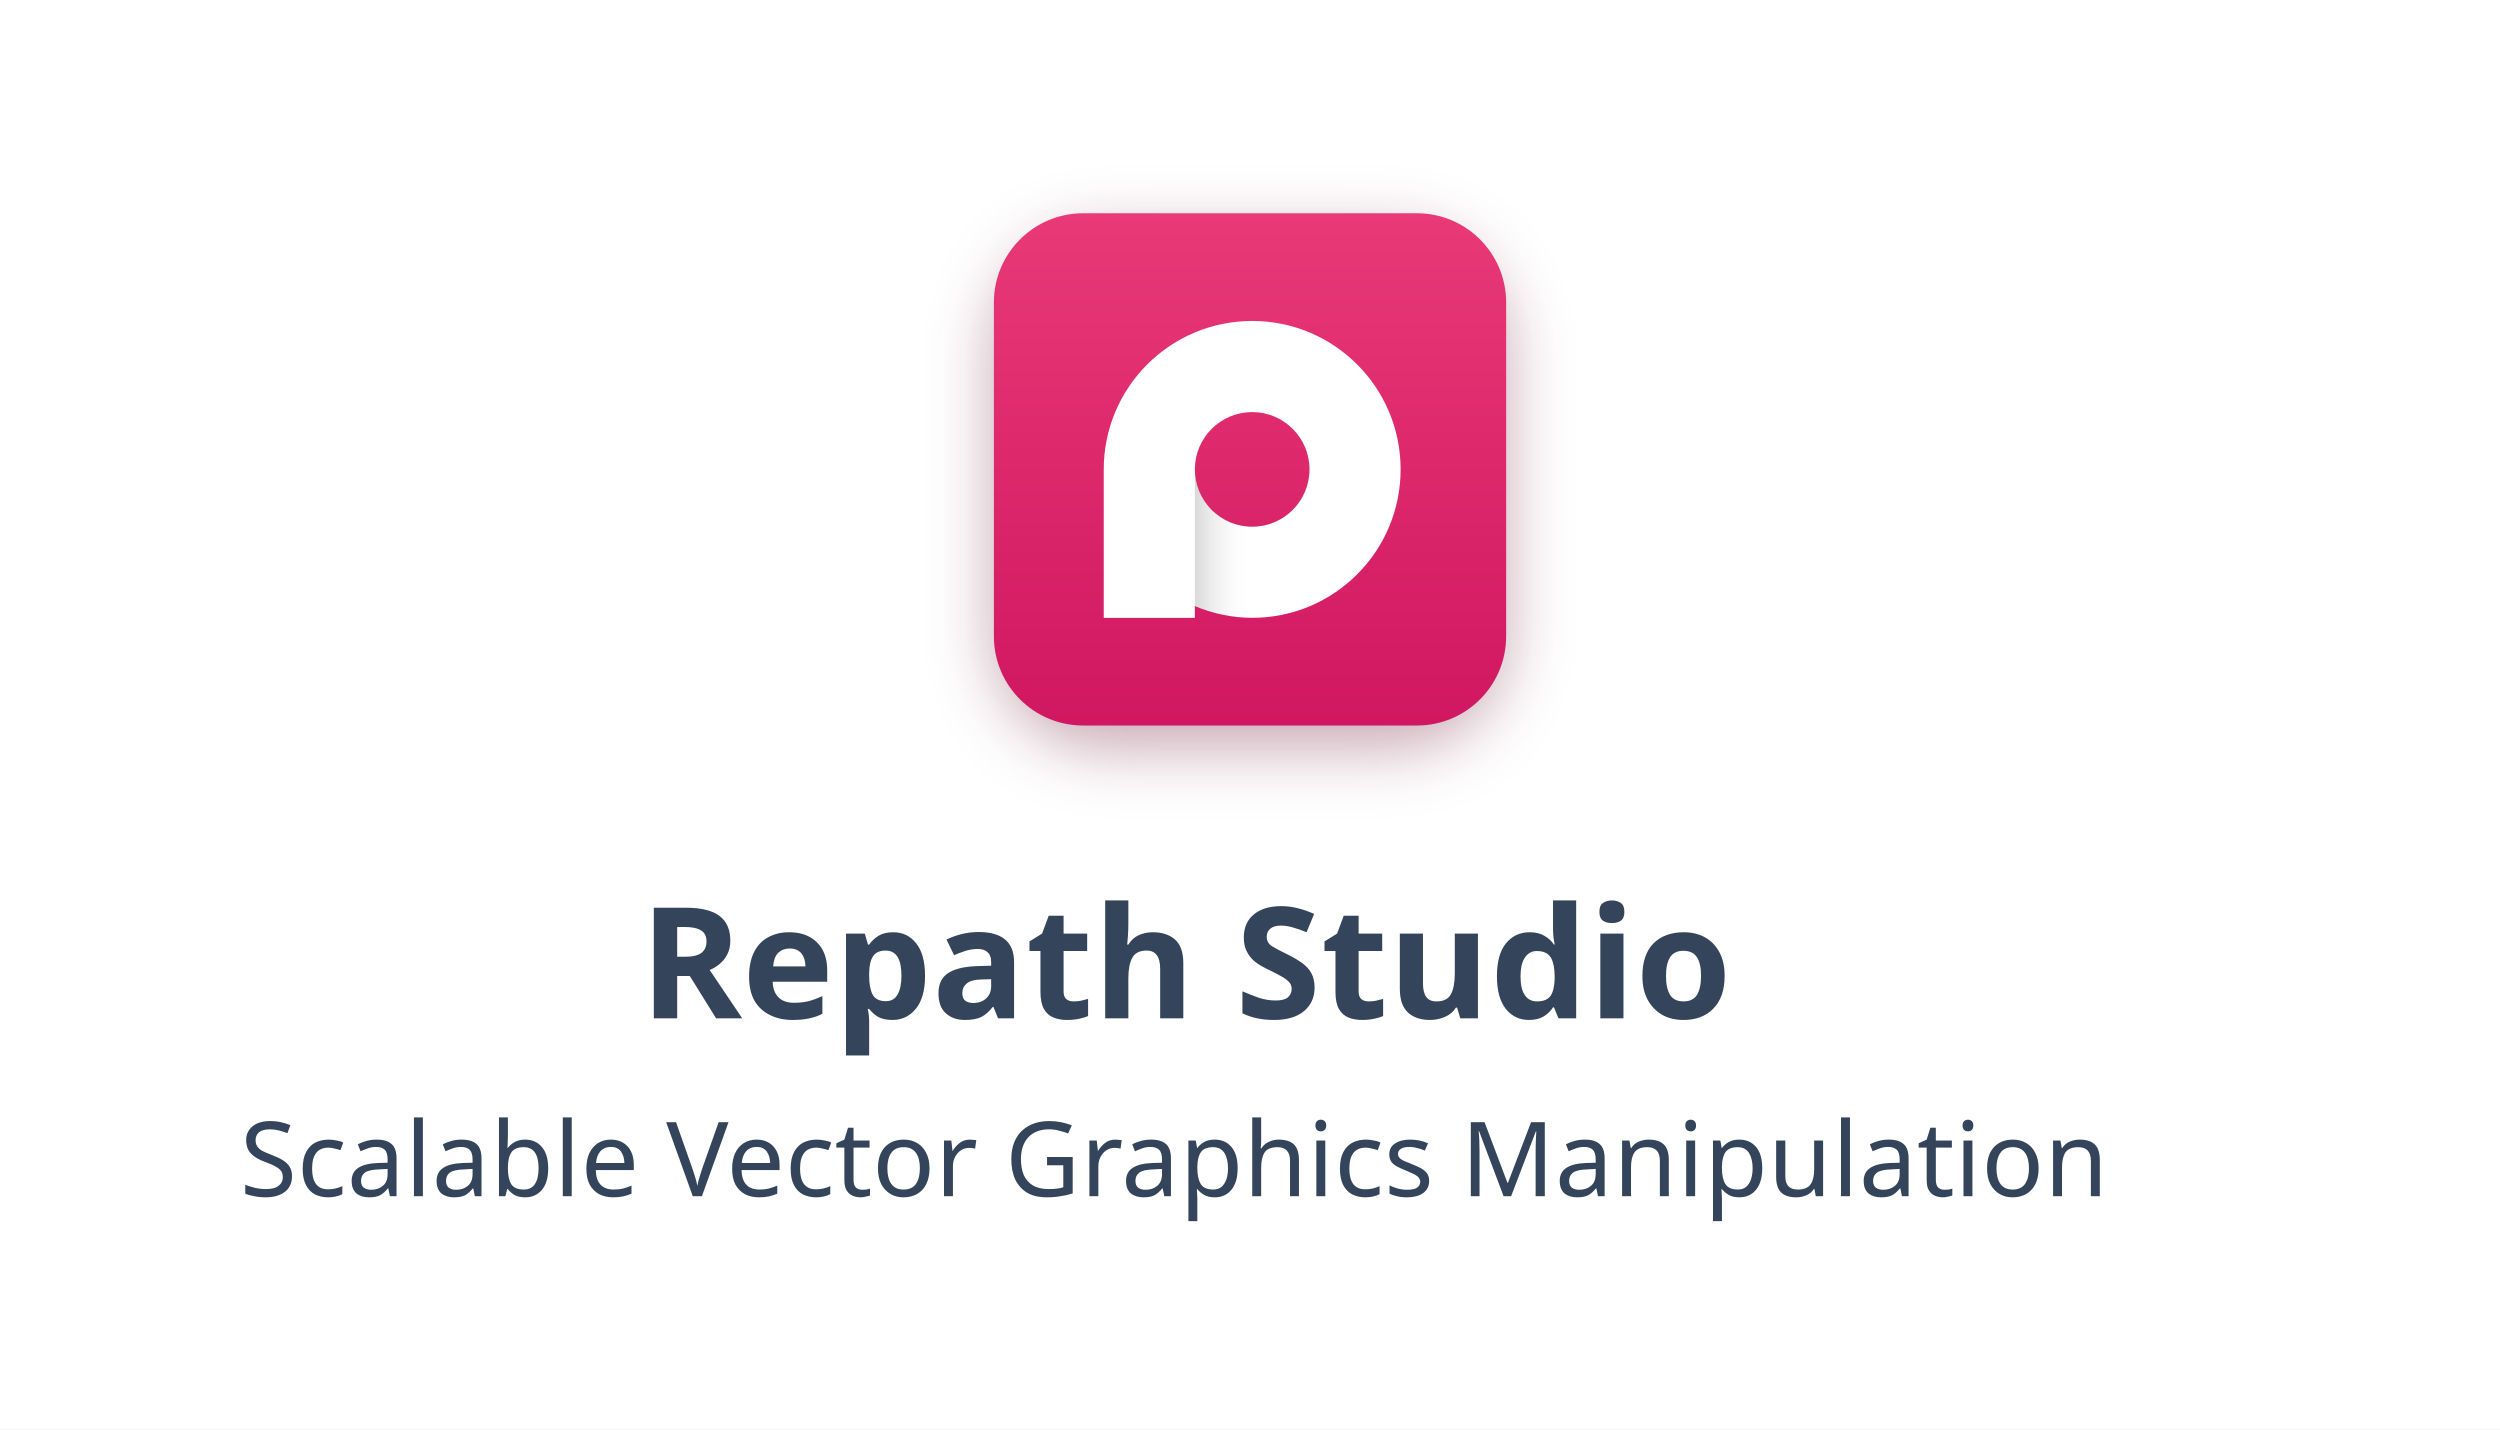
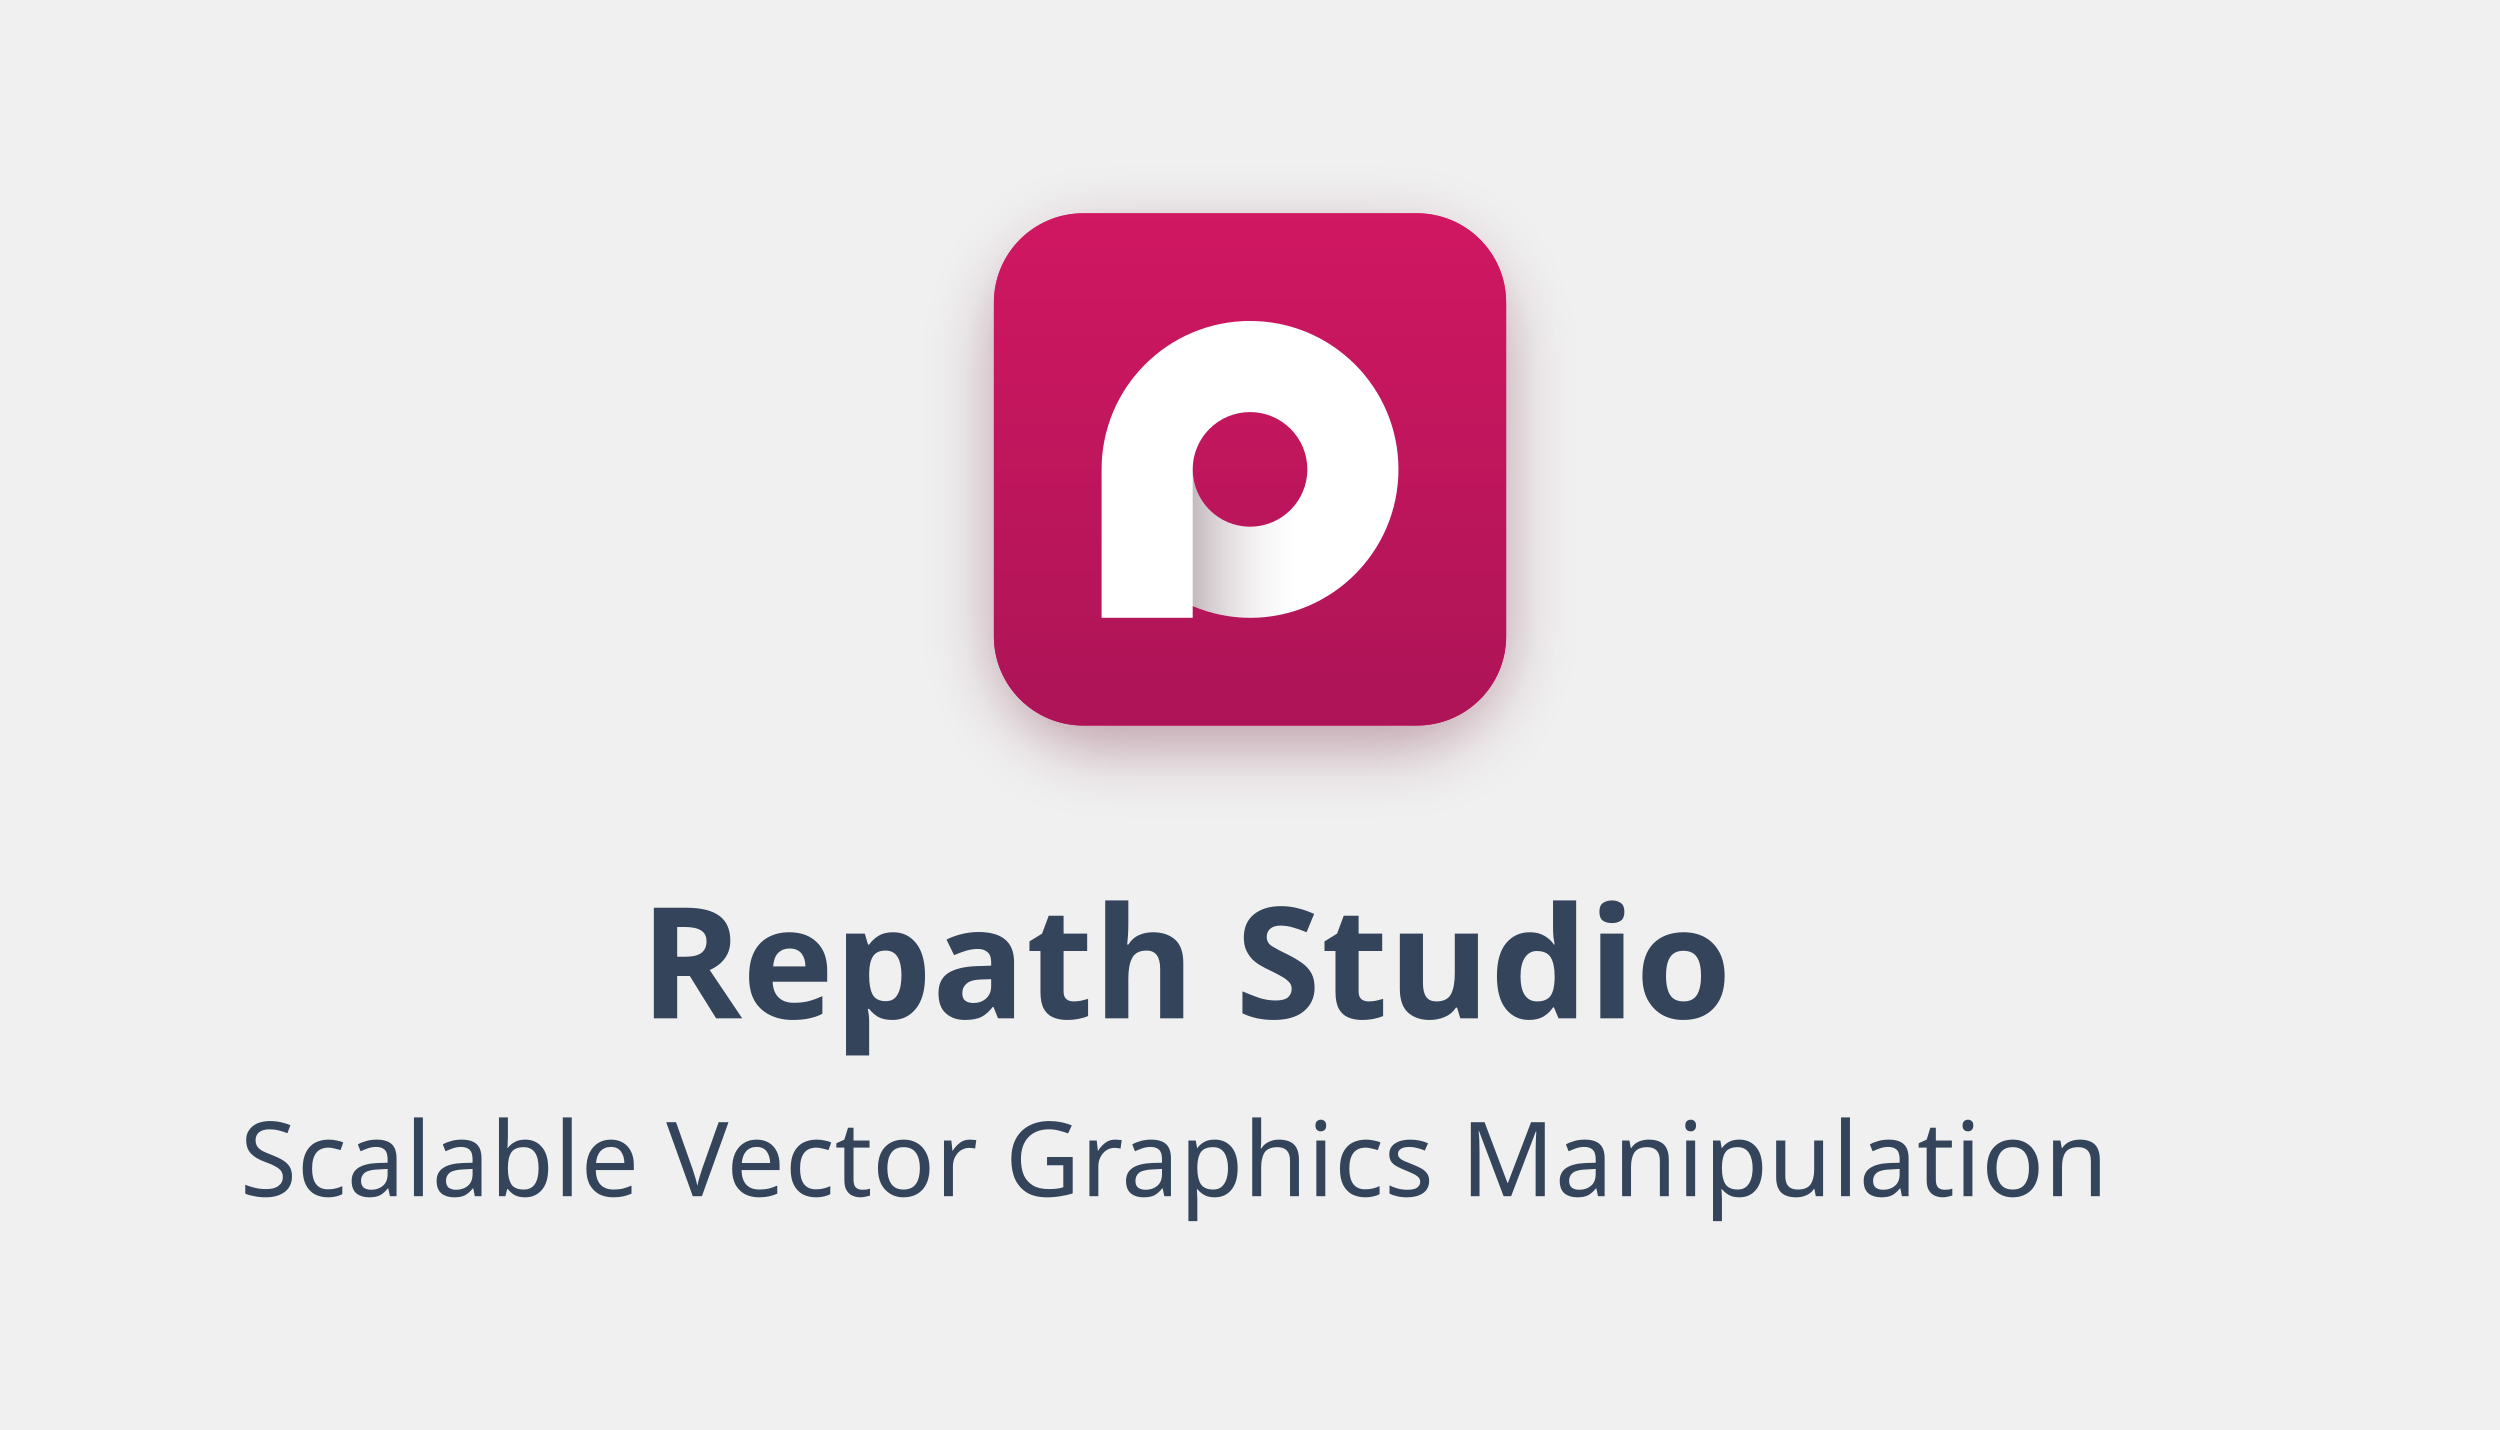
<svg xmlns="http://www.w3.org/2000/svg" width="644.68" height="368.57" version="1.1" viewBox="0 0 170.57 97.517">
  <defs>
    <filter id="filter3891" x="-.149" y="-.149" width="1.298" height="1.298" color-interpolation-filters="sRGB">
      <feGaussianBlur stdDeviation="2.167" />
    </filter>
    <linearGradient id="linearGradient4" x1="67.735" x2="67.735" y1="131.41" y2="4.058" gradientTransform="matrix(.27443 0 0 .27443 66.697 13.437)" gradientUnits="userSpaceOnUse">
      <stop stop-color="#d01761" offset="0" />
      <stop stop-color="#e93976" offset="1" />
    </linearGradient>
-     <linearGradient id="linearGradient11" x1="1516.3" x2="1570.6" y1="732.63" y2="732.63" gradientTransform="matrix(.072016 0 0 .072016 -27.676 -20.735)" gradientUnits="userSpaceOnUse">
-       <stop stop-opacity=".149" offset="0" />
+     <linearGradient id="linearGradient11-5" x1="1516.3" x2="1624.9" y1="732.63" y2="732.63" gradientTransform="matrix(.072012 0 0 .072012 -27.815 -20.731)" gradientUnits="userSpaceOnUse">
+       <stop stop-color="#4e2e3d" stop-opacity=".334" offset="0" />
      <stop stop-color="#fff" stop-opacity="0" offset="1" />
    </linearGradient>
+     <linearGradient id="linearGradient4-7" x1="1196.1" x2="1196.1" y1="681.45" y2="126.22" gradientTransform="matrix(.050226 0 0 .062946 25.213 6.606)" gradientUnits="userSpaceOnUse">
+       <stop stop-color="#ad1457" offset="0" />
+       <stop stop-color="#d01761" offset="1" />
+     </linearGradient>
  </defs>
-   <rect x="-1.9073e-6" width="170.57" height="97.517" rx="0" ry="0" fill="#fff" stop-color="#000000" style="-inkscape-stroke:none;font-variation-settings:normal" />
  <rect x="67.815" y="16.078" width="34.94" height="34.94" rx="7.545" ry="7.545" fill="#660d29" fill-opacity=".358" filter="url(#filter3891)" stop-color="#000000" stroke-width="1" style="-inkscape-stroke:none;font-variation-settings:normal" />
  <text x="85.027" y="69.48" fill="#33445b" font-family="Sora" font-size="10.583px" font-weight="800" stop-color="#000000" stroke-width=".258" text-align="center" text-anchor="middle" style="-inkscape-stroke:none;font-variation-settings:normal;line-height:1.25" xml:space="preserve">
    <tspan x="85.027" y="69.48" fill="#33445b" font-family="Sora" font-weight="800" stop-color="#000000" stroke-width=".258" text-align="center" text-anchor="middle" style="-inkscape-stroke:none;font-variation-settings:normal">Repath Studio</tspan>
  </text>
  <text x="16.374" y="81.615" fill="#33445b" font-family="Sora" font-size="7.082px" font-weight="300" stop-color="#000000" stroke-width=".258" style="-inkscape-stroke:none;font-variation-settings:normal;line-height:1.25" xml:space="preserve">
    <tspan x="16.374" y="81.615">
      <tspan x="16.374" y="81.615" fill="#33445b" font-family="Sora" font-weight="300" stop-color="#000000" stroke-width=".258" style="-inkscape-stroke:none;font-variation-settings:normal">Scalable Vector Graphics Manipulation</tspan>
    </tspan>
  </text>
  <rect x="67.811" y="14.551" width="34.95" height="34.95" rx="6.087" ry="6.087" fill="url(#linearGradient4)" stop-color="#000000" stroke-width=".068" style="-inkscape-stroke:none;font-variation-settings:normal" />
-   <path d="m85.434 21.899a10.128 10.128 0 0 0-10.128 10.128 10.128 10.128 0 0 0 0.001 0.016h-0.001v10.111h6.216v-0.805a10.128 10.128 0 0 0 3.911 0.805 10.128 10.128 0 0 0 10.128-10.128 10.128 10.128 0 0 0-10.128-10.128zm0 6.216a3.911 3.911 0 0 1 3.911 3.911 3.911 3.911 0 0 1-3.911 3.911 3.911 3.911 0 0 1-3.911-3.911 3.911 3.911 0 0 1 3.911-3.911z" fill="#fff" stroke-width=".072" style="-inkscape-stroke:none;font-variation-settings:normal" />
-   <path d="m81.524 32.026v9.323a10.128 10.128 0 0 0 3.911 0.805 10.128 10.128 0 0 0 10.128-10.128 10.128 10.128 0 0 0 0-1.28e-4h-6.216a3.911 3.911 0 0 1 0 1.28e-4 3.911 3.911 0 0 1-3.911 3.911 3.911 3.911 0 0 1-3.911-3.911 3.911 3.911 0 0 1 0-1.28e-4z" fill="url(#linearGradient11)" stop-color="#000000" stroke-width=".265" style="-inkscape-stroke:none;font-variation-settings:normal" />
+   <rect x="67.811" y="14.551" width="34.95" height="34.95" rx="6.087" ry="6.087" fill="url(#linearGradient4-7)" stop-color="#000000" stroke-width=".053" style="-inkscape-stroke:none;font-variation-settings:normal" />
+   <path d="m85.286 21.899a10.127 10.127 0 0 0-10.127 10.127 10.127 10.127 0 0 0 8.09e-4 0.016h-8.09e-4v10.111h6.216v-0.805a10.127 10.127 0 0 0 3.911 0.805 10.127 10.127 0 0 0 10.127-10.127 10.127 10.127 0 0 0-10.127-10.127zm0 6.216a3.911 3.911 0 0 1 3.911 3.911 3.911 3.911 0 0 1-3.911 3.911 3.911 3.911 0 0 1-3.911-3.911 3.911 3.911 0 0 1 3.911-3.911z" fill="#fff" stroke-width=".06" style="-inkscape-stroke:none;font-variation-settings:normal" />
+   <path d="m81.375 32.026v9.322a10.127 10.127 0 0 0 3.911 0.805 10.127 10.127 0 0 0 10.127-10.127 10.127 10.127 0 0 0 0-1.28e-4h-6.216a3.911 3.911 0 0 1 0 1.28e-4 3.911 3.911 0 0 1-3.911 3.911 3.911 3.911 0 0 1-3.911-3.911 3.911 3.911 0 0 1 0-1.28e-4z" fill="url(#linearGradient11-5)" stop-color="#000000" stroke-width=".265" style="-inkscape-stroke:none;font-variation-settings:normal" />
</svg>
